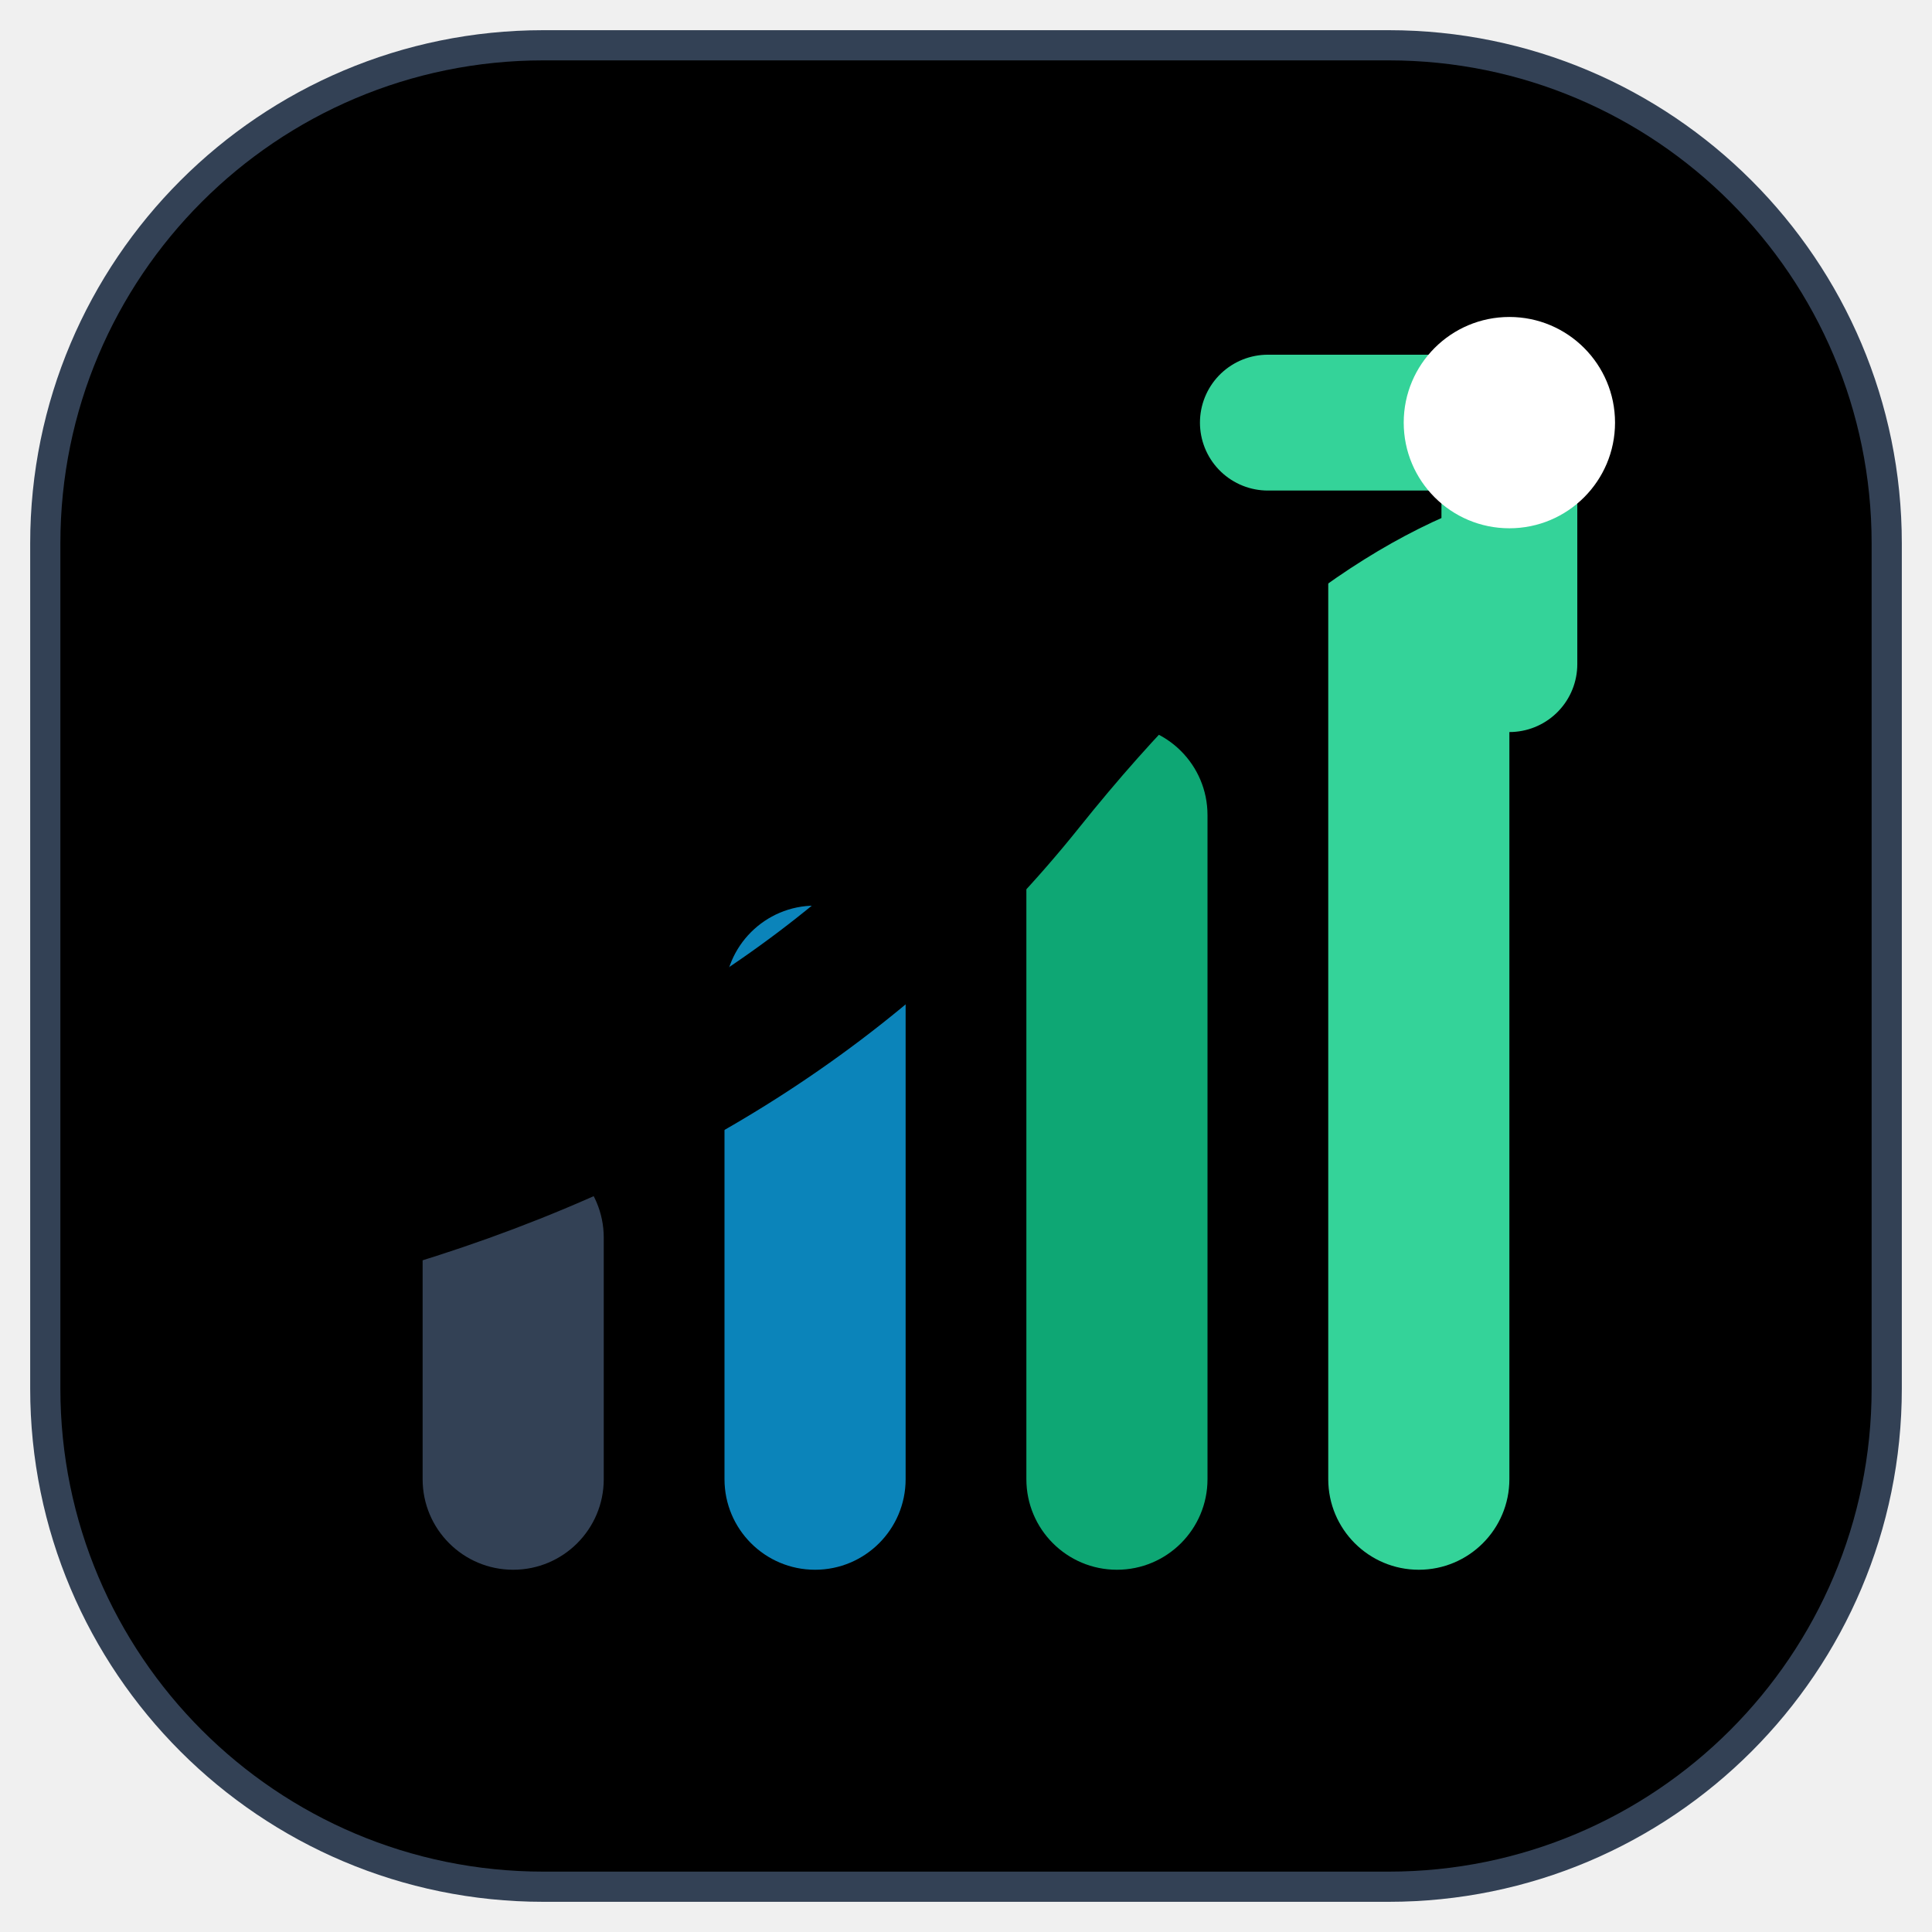
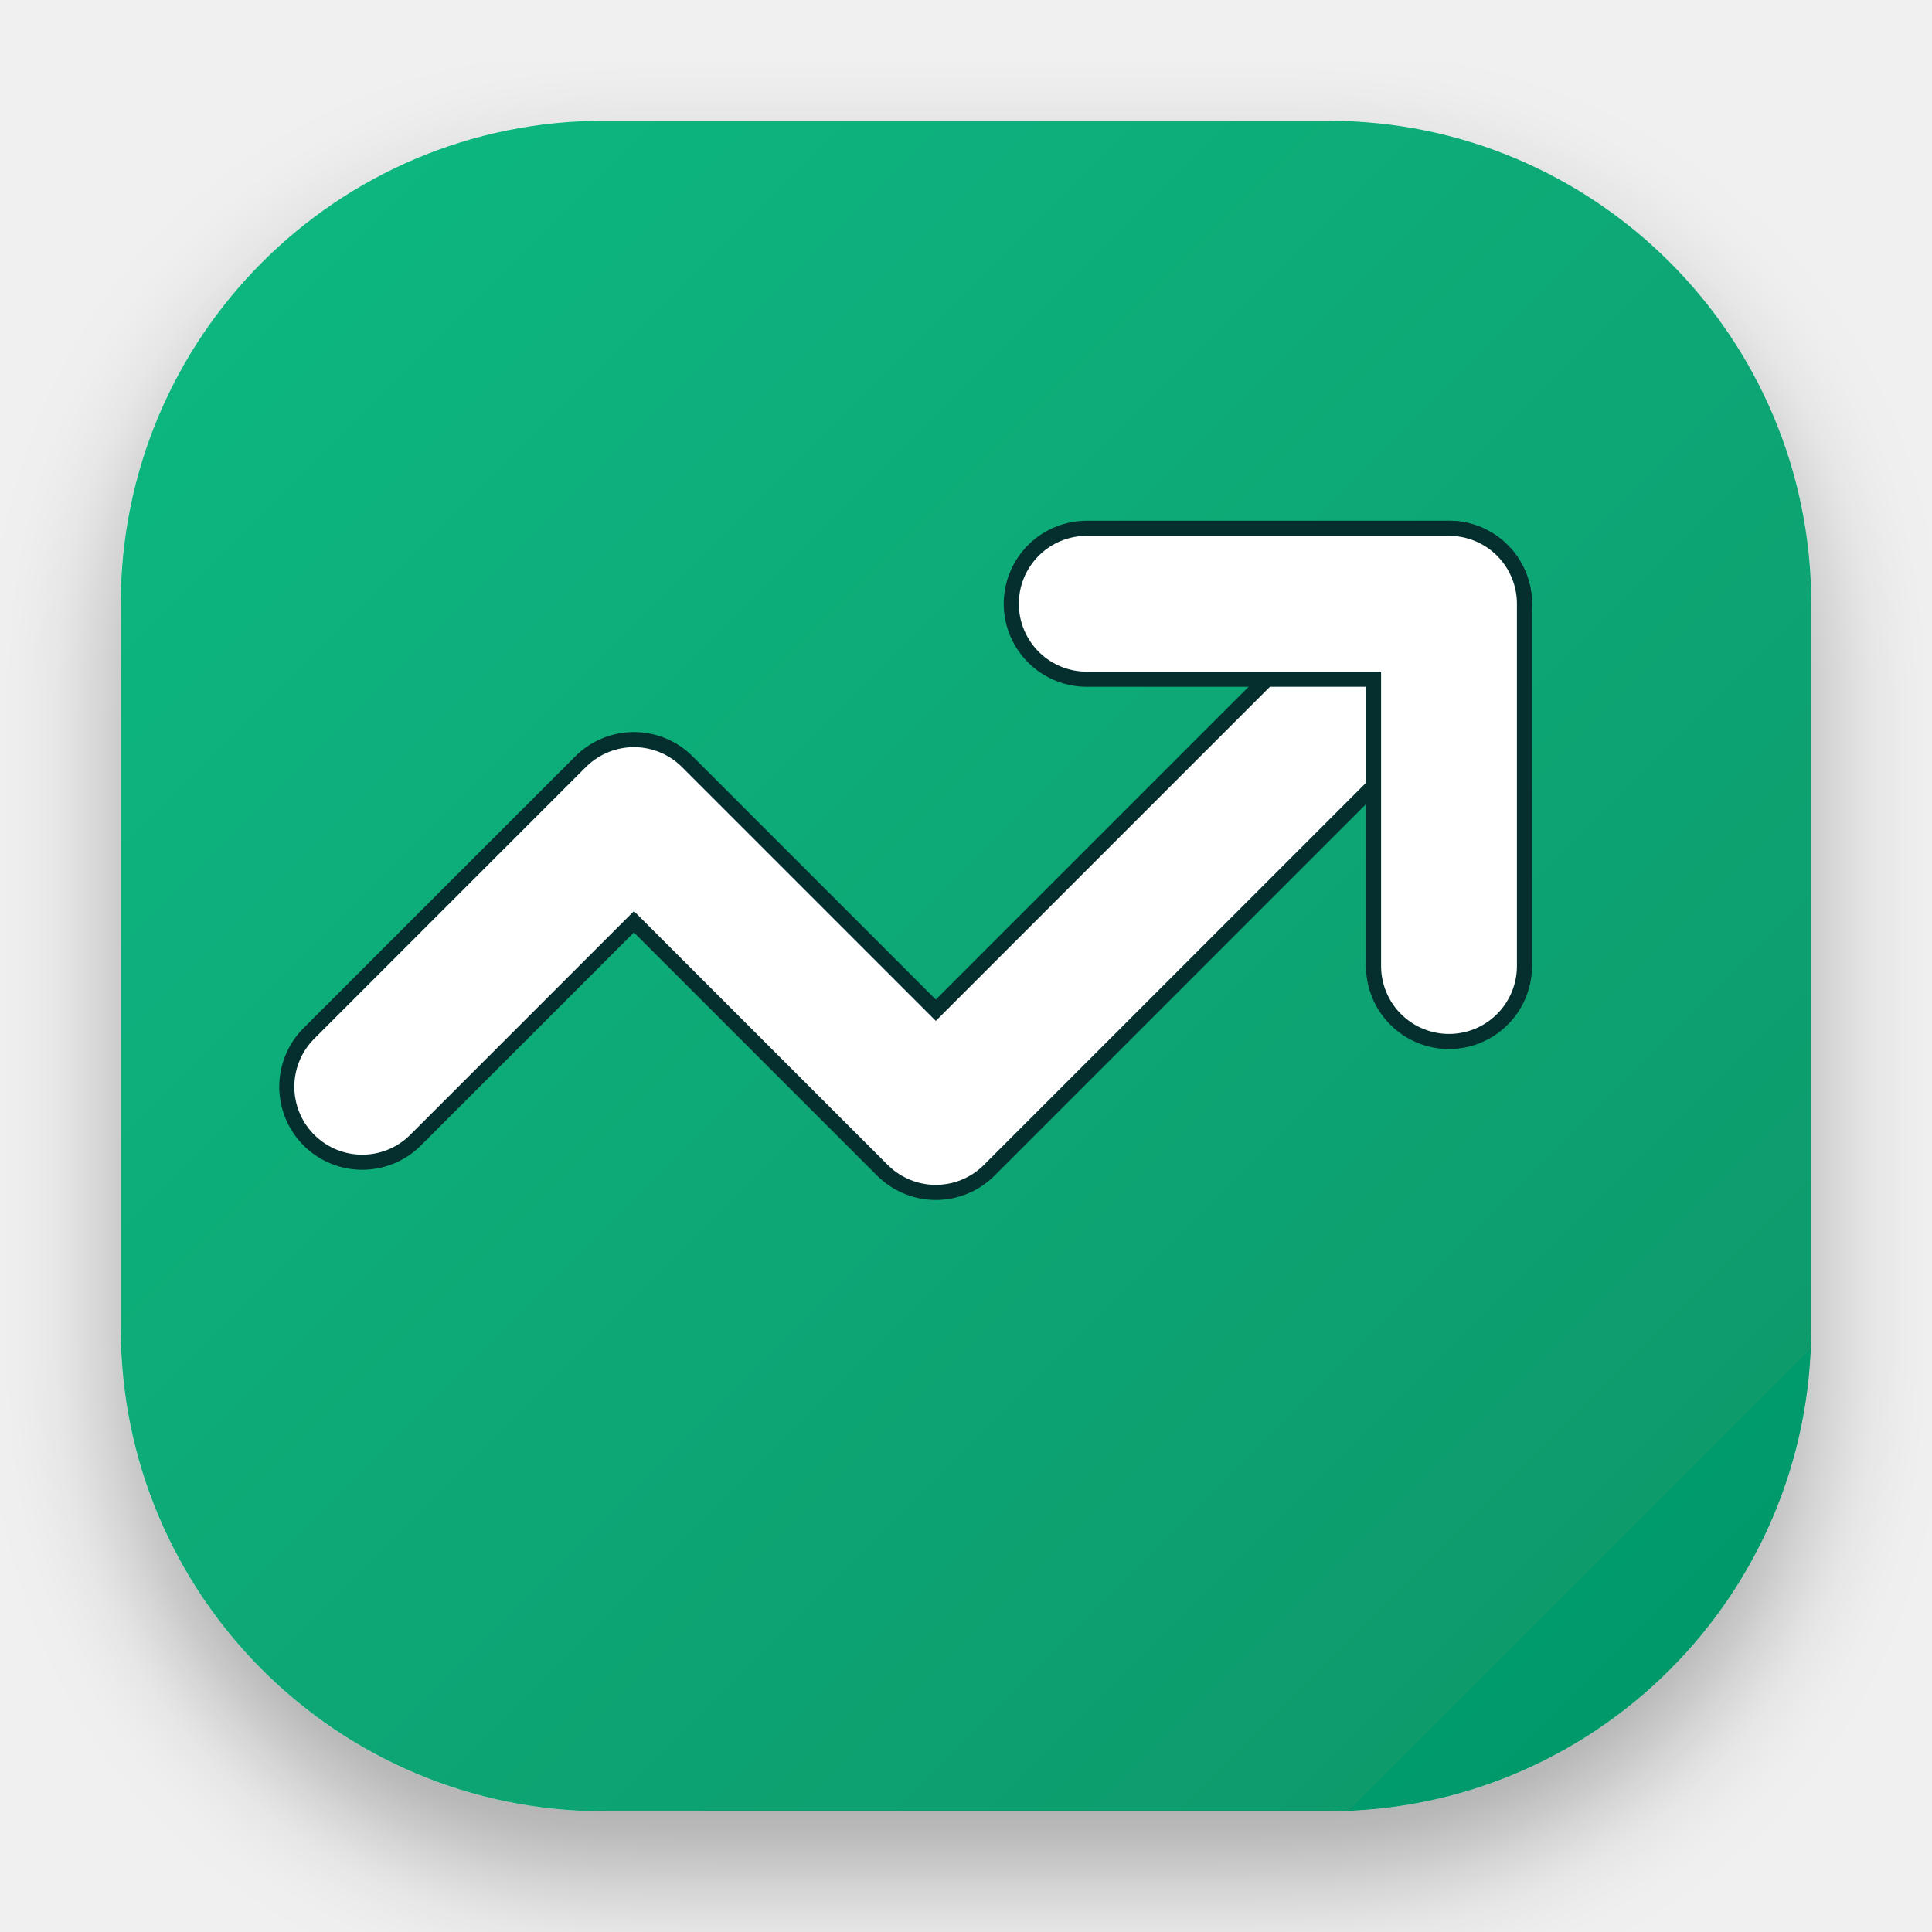
<svg xmlns="http://www.w3.org/2000/svg" viewBox="0 0 64 64" fill="none">
  <defs>
-     <linearGradient id="finBg" x1="0" y1="0" x2="64" y2="64" gradientUnits="userSpaceOnUse">
-       <stop offset="0%" stopColor="#0f172a" />
-       <stop offset="100%" stopColor="#020617" />
+     <linearGradient id="brandBg" x1="0%" y1="0%" x2="100%" y2="100%">
+       <stop offset="0%" stop-color="#10b981" />
+       <stop offset="100%" stop-color="#059669" />
    </linearGradient>
-     <linearGradient id="chartGrad" x1="12" y1="52" x2="52" y2="12" gradientUnits="userSpaceOnUse">
-       <stop offset="0%" stopColor="#06b6d4" />
-       <stop offset="50%" stopColor="#10b981" />
-       <stop offset="100%" stopColor="#34d399" />
-     </linearGradient>
-     <linearGradient id="glowGrad" x1="0" y1="0" x2="64" y2="64" gradientUnits="userSpaceOnUse">
-       <stop offset="0%" stopColor="#10b981" stopOpacity="0.2" />
-       <stop offset="100%" stopColor="#06b6d4" stopOpacity="0.0" />
-     </linearGradient>
+     <filter id="shadow" x="-10%" y="-10%" width="130%" height="130%">
+       <feDropShadow dx="0" dy="2" stdDeviation="2" flood-color="#000000" flood-opacity="0.3" />
+     </filter>
  </defs>
-   <rect x="2" y="2" width="60" height="60" rx="16" fill="url(#finBg)" stroke="#334155" stroke-width="2" />
-   <rect x="2" y="2" width="60" height="60" rx="16" fill="url(#glowGrad)" />
-   <rect x="14" y="38" width="6" height="14" rx="3" fill="#334155" />
-   <rect x="24" y="30" width="6" height="22" rx="3" fill="#0ea5e9" opacity="0.8" />
-   <rect x="34" y="24" width="6" height="28" rx="3" fill="#10b981" opacity="0.9" />
-   <rect x="44" y="16" width="6" height="36" rx="3" fill="#34d399" />
-   <path d="M 12 40 Q 26 36 34 26 T 50 14" fill="none" stroke="url(#chartGrad)" stroke-width="4.5" stroke-linecap="round" stroke-linejoin="round" />
-   <path d="M 42 14 H 50 V 22" fill="none" stroke="#34d399" stroke-width="4.5" stroke-linecap="round" stroke-linejoin="round" />
-   <circle cx="50" cy="14" r="3.5" fill="#ffffff" />
+   <rect x="4" y="4" width="56" height="56" rx="16" fill="url(#brandBg)" filter="url(#shadow)" />
+   <path d="M48 20L31 37L21 27L12 36" stroke="#042f2e" stroke-width="5.5" stroke-linecap="round" stroke-linejoin="round" />
+   <path d="M48 20L31 37L21 27L12 36" stroke="#ffffff" stroke-width="4.5" stroke-linecap="round" stroke-linejoin="round" />
+   <path d="M36 20H48V32" stroke="#042f2e" stroke-width="5.5" stroke-linecap="round" stroke-linejoin="round" />
+   <path d="M36 20H48V32" stroke="#ffffff" stroke-width="4.5" stroke-linecap="round" stroke-linejoin="round" />
</svg>
